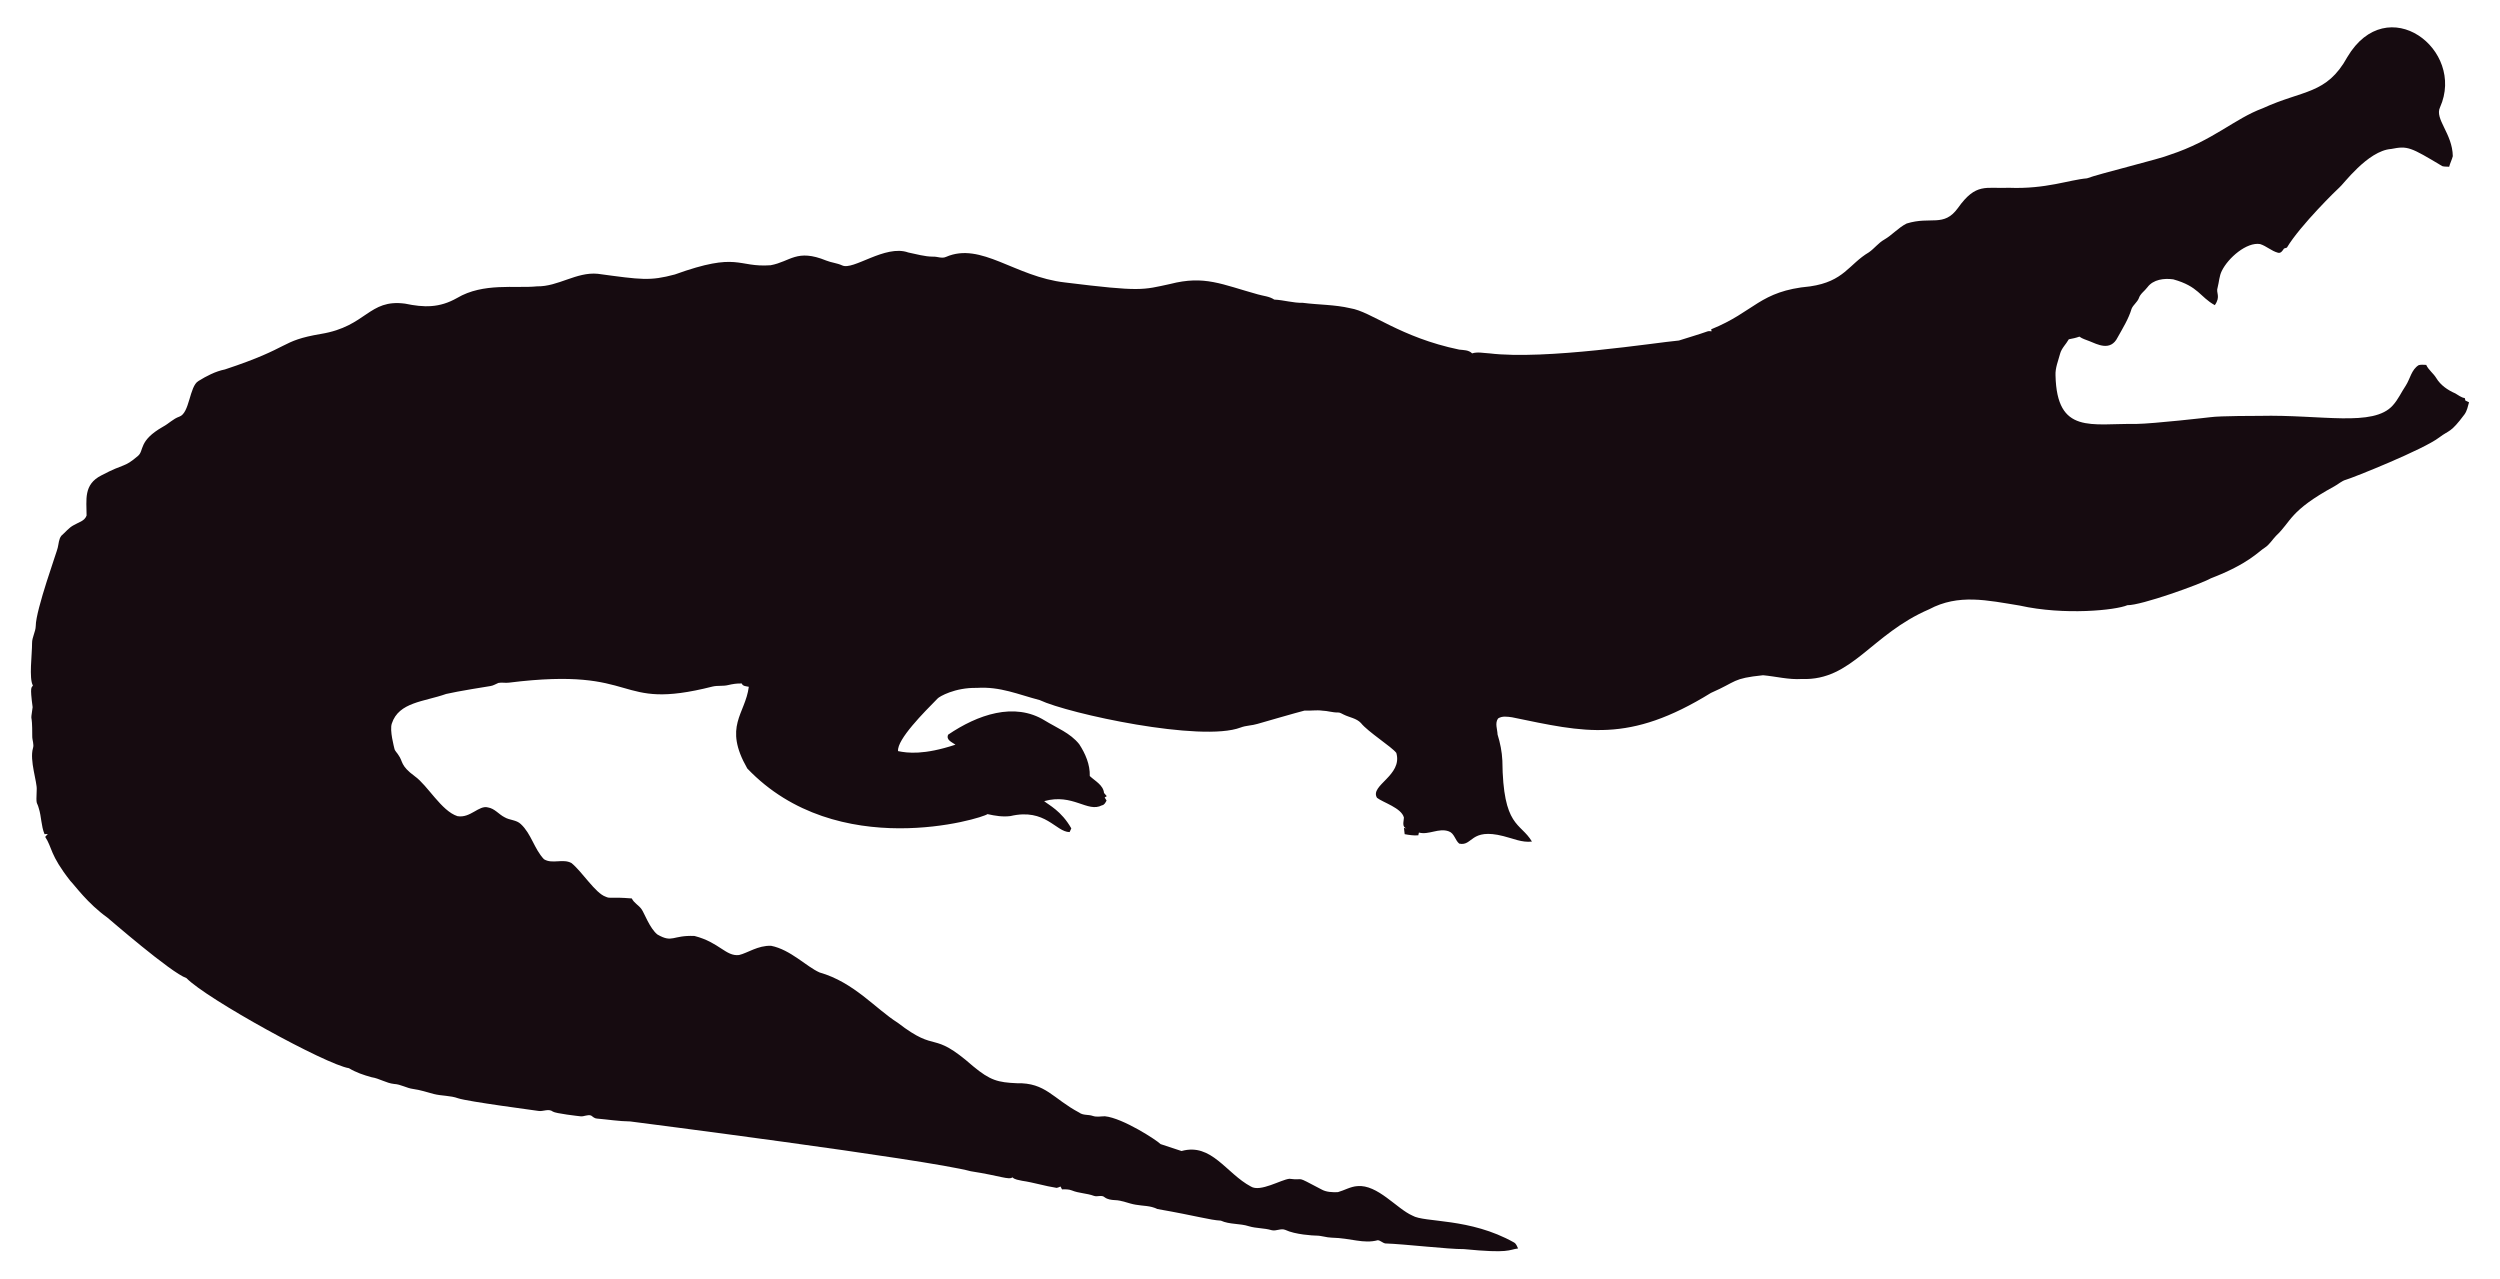
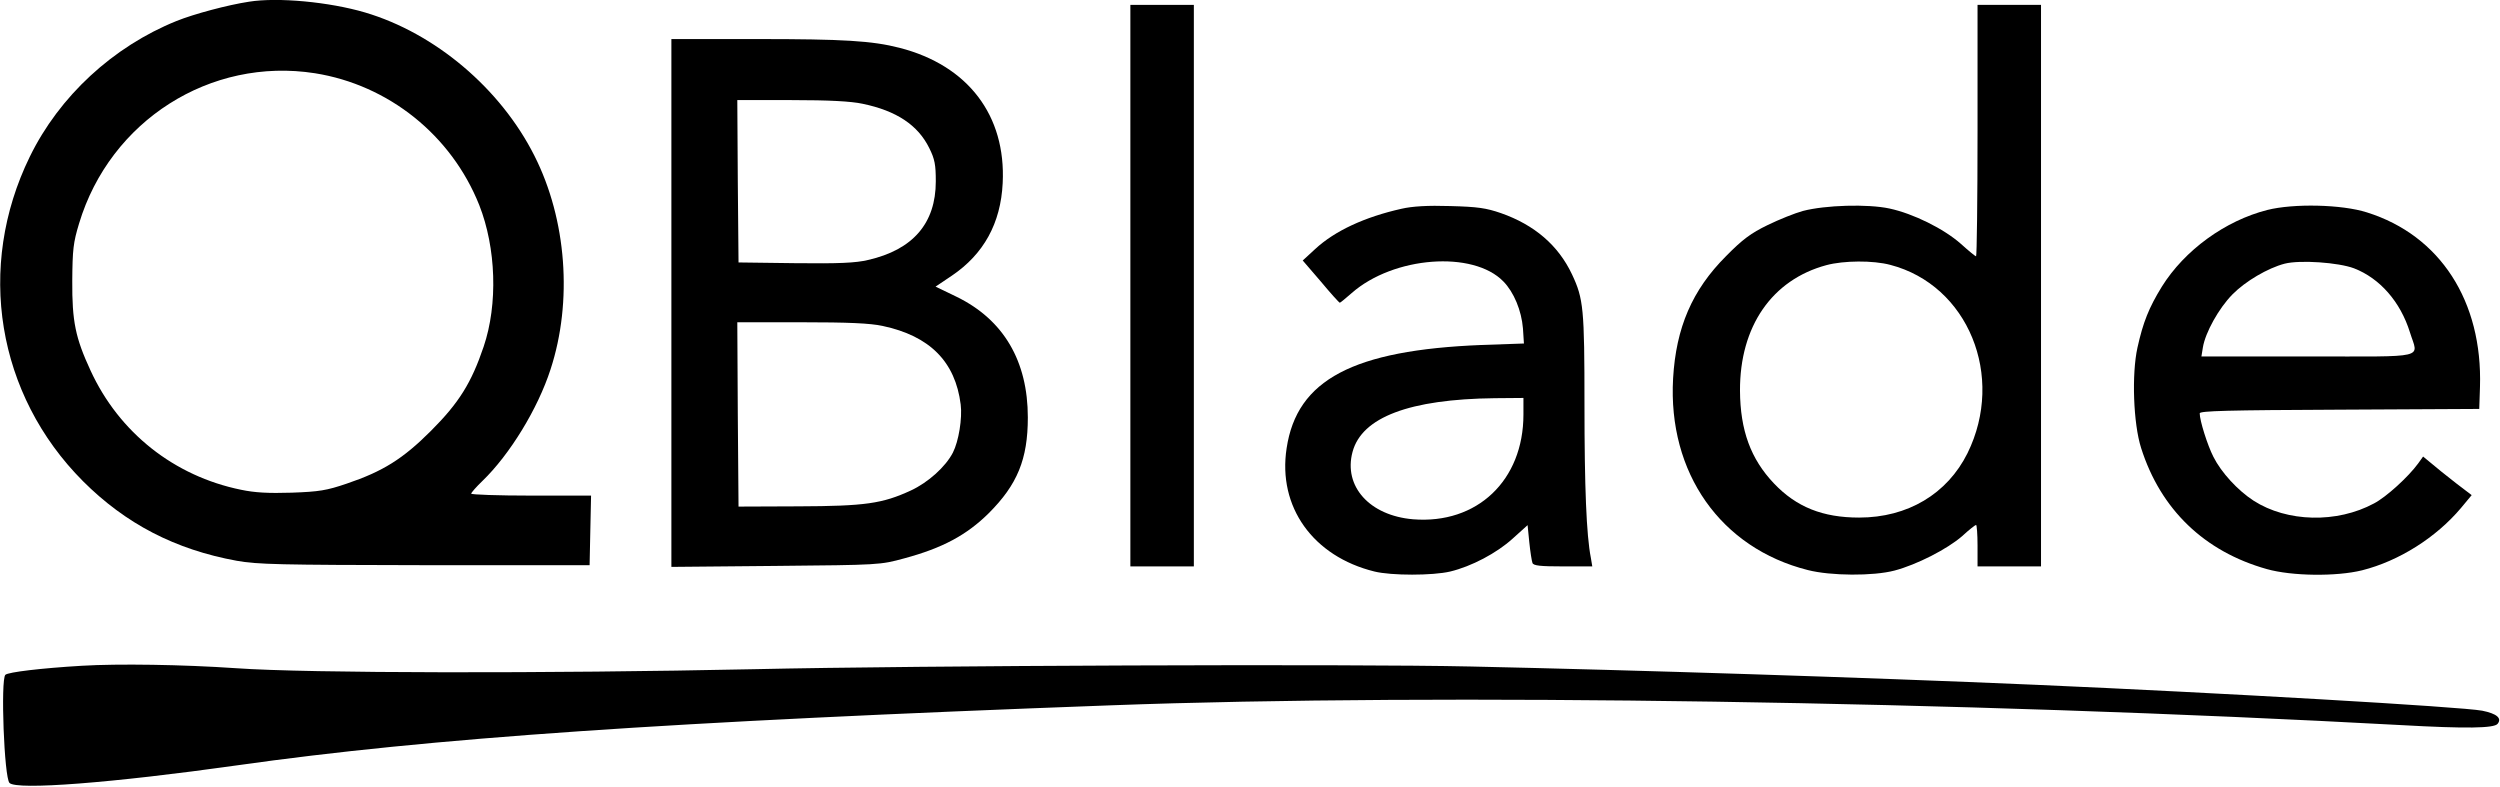
- <svg xmlns="http://www.w3.org/2000/svg" version="1.1" id="Layer_1" x="0px" y="0px" viewBox="0 0 2625.022 1342.022" enable-background="new 0 0 2625.022 1342.022" xml:space="preserve">
-   <path fill="#160B10" d="M2562.057,112.664c-5.93,12.226,13.089,27.649,13.408,51.328c-0.967,3.791-2.837,7.289-3.816,11.093  c-2.417-0.267-4.923,0.089-7.226-0.636c-33.512-20.05-36.245-21.483-53.631-18.038c-24.88,1.775-51.012,38.147-54.547,40.579  c-1,0.685-40.963,39.485-54.967,62.993c-1.056,0.331-2.086,0.661-3.078,1.005c-1.45,2.188-3.295,5.317-6.386,4.363  c-6.755-1.794-12.047-7.022-18.687-9.083c-14.172-2.325-33.569,14.577-40.185,28.126c-2.76,5.432-2.862,11.614-4.401,17.415  c-2.078,5.918,3.558,9.203-2.964,18.611c-15.758-8.651-16.89-19.671-43.645-27.108c-9.541-1.323-21.002,0.025-27.146,8.345  c-2.9,3.956-7.454,6.64-8.994,11.487c-1.705,4.223-5.788,6.857-7.569,10.978c-3.219,10.775-9.274,20.417-14.705,30.186  c-7.484,15.043-21.458,7.113-29.639,3.893c-3.549-1.501-7.378-2.404-10.482-4.745c-3.613,1.31-7.378,2.124-11.131,2.799  c-2.9,5.19-7.62,9.362-9.184,15.252c-1.972,7.442-5.139,14.807-4.771,22.656c1.426,62.435,37.744,50.23,84.657,50.985  c18.427-0.238,76.659-6.917,77.661-7.06c10.315-1.512,51.103-1.387,52.104-1.425c64.718-1.507,119.253,12.017,139.725-10.991  c5.622-6.144,8.955-13.878,13.598-20.735c4.617-7.073,5.915-16.893,13.662-21.562c2.519-0.687,5.19-0.305,7.81-0.242  c2.481,5.406,7.582,8.854,10.609,13.891c4.503,7.467,12.047,12.632,19.921,16.041c3.269,1.794,6.144,4.389,9.999,4.936  c0.166,0.852,0.369,1.705,0.598,2.57c1.259,0.611,2.519,1.208,3.854,1.819c-1.196,4.325-2.073,8.854-4.681,12.606  c-14.981,20.134-15.737,16.079-26.561,24.297c-16.513,12.73-90.704,42.38-97.937,44.421c-4.63,1.259-8.078,4.719-12.199,6.907  c-47.689,26.034-44.914,36.755-61.276,51.99c-3.969,4.096-6.856,9.273-11.754,12.403c-6.886,4.248-16.845,16.908-56.76,32.26  c-10.994,6.222-73.381,28.559-87.544,28.177c-12.182,5.289-66.295,10.873-113.113,0.394c-34.047-5.52-64.247-12.539-95.05,3.905  c-61.045,26.219-81.054,75.205-133.67,73.195c-13.739,0.903-27.159-2.684-40.745-3.943c-32.756,3.396-26.951,6.432-54.687,18.547  c-86.536,53.421-132.198,41.426-208.888,25.607c-4.859-0.636-10.304-1.616-14.68,1.259c-3.511,4.999-0.687,11.232-0.509,16.804  c2.76,8.879,4.605,18.076,5.037,27.388c0.678,70.703,18.876,64.615,31.064,85.038c-10.38,1.31-20.137-3.346-30.008-5.724  c-35.054-8.942-31.959,10.974-46.367,7.887c-4.376-3.651-5.076-10.864-10.94-12.886c-10.482-3.893-20.875,4.033-31.37,1.285  c-0.165,0.725-0.483,2.163-0.649,2.875c-4.834,0.432-9.592-0.331-14.311-1.196c-0.153-2.201-0.407-4.401-0.751-6.551  c0.7,0.127,2.112,0.382,2.824,0.509c-5.368-1.387-2.926-7.48-2.862-11.411c-2.581-10.171-21.93-15.743-28.266-20.735  c-7.896-13.101,27.192-23.356,20.29-47.143c-4.808-6.385-29.888-22.164-37.17-31.395c-4.783-5.063-12.047-5.813-18.013-8.815  c-1.972-0.827-3.791-2.315-6.017-2.239c-5.597,0.191-10.965-1.781-16.537-1.908c-6.208-0.878-12.441,0.318-18.661-0.076  c-6.376,1.51-49.471,13.993-49.471,13.993c-5.775,1.781-11.97,1.603-17.631,3.791c-41.153,15.671-180.401-14.399-211.051-28.838  c-22.477-5.819-41.27-14.396-65.945-12.772c-23.033-0.496-39.521,9.215-41.101,11.08c-14.156,14.382-42.805,43.009-41.597,55.297  c9.881,2.049,27.067,4.244,60.297-6.755c-3.6-2.633-10.164-4.859-7.683-10.52c30.91-20.96,69.478-34.528,101.385-14.896  c12.454,7.683,26.879,13.128,36.241,24.907c6.449,9.897,11.461,21.384,11.08,33.43c5.483,5.19,14.184,9.464,14.96,17.771  c0.954,1.132,1.883,2.239,2.9,3.371c-0.56,0.344-1.679,1.03-2.251,1.361c0.674,1.081,1.336,2.15,2.022,3.244  c-1.157,2.112-2.252,4.643-4.923,5.037c-15.167,7.923-30.412-12.885-60.589-4.414c4.515,3.914,17.957,10.035,28.495,28.596  c-0.623,1.285-1.221,2.582-1.781,3.893c-14.581-0.066-25.26-25.439-62.103-16.83c-8.065,1.081-16.27-0.28-24.119-2.048  c-5.689,4.616-157.704,51.097-252.241-47.919c-25.462-44.516-2.105-56.742,1.616-85.776c-2.646-0.598-6.259-0.445-7.429-3.447  c-4.834-0.216-9.63,0.547-14.311,1.666c-5.343,1.336-10.927,0.254-16.283,1.527c-104.921,26.598-73.475-21.586-213.976-4.058  c-3.638,0.483-7.327-0.471-10.927,0.267c-2.722,1.043-5.203,2.786-8.129,3.244c-1.005,0.139-35.568,5.632-46.749,8.332  c-23.248,8.245-49.669,8.494-57.027,31.013c-2.544,7.127,2.495,25.23,2.659,26.23c0.509,2.748,2.964,4.529,4.274,6.907  c5.125,7.002,1.576,10.814,17.186,22.287c13.483,9.569,27.903,36.42,44.764,41.877c13.652,2.389,22.508-11.842,32.107-9.146  c7.022,1.107,11.334,7.276,17.415,10.317c5.356,3.193,12.365,2.633,17.033,7.162c11.029,10.189,14.018,26.078,24.284,36.878  c8.765,5.47,19.972-0.979,28.965,4.071c11.309,9.233,25.045,31.634,35.809,35.287c4.836,2.294,4.589-0.02,27.477,1.832  c2.226,4.796,7.327,7.085,10.253,11.347c2.611,3.387,8.633,20.294,16.715,26.574c16.075,9.185,15.426,0.491,38.875,1.488  c26.056,6.667,32.977,21.713,46.774,19.997c8.688-1.942,19.833-10.206,33.646-9.68c20.419,4.043,37.013,21.857,50.896,27.986  c36.199,10.4,58.502,37.92,82.062,52.817c43.011,33.213,34.403,6.396,79.034,45.566c18.208,15.125,26.246,17.04,45.986,17.936  c30.318-0.751,37.93,16.193,65.525,30.81c4.134,3.155,9.541,1.844,14.196,3.498c4.147,1.463,8.51,0.394,12.772,0.369  c18.974,1.87,55.059,25.539,58.465,29.232c7.353,2.353,14.667,4.91,22.02,7.276c31.527-8.837,46.862,23.524,72.916,37.323  c9.817,6.052,31.604-7.299,40.338-8.179c17.829,2.357,3.781-4.531,33.392,11.016c5.241,3.066,11.589,3.218,17.504,3.028  c6.869-1.921,13.204-5.852,20.48-6.348c21.245-1.942,41.314,23.767,57.816,30.975c12.756,7.578,60.29,2.089,106.638,28.189  c2.366,1.298,3.155,4.007,4.3,6.284c-10.435,1.423-8.676,5.392-56.964,0.7c-16.115,0.199-61.486-5.252-82.52-5.953  c-2.824-0.572-4.91-3.04-7.772-3.397c-15.269,4.072-27.792-2.198-48.492-2.671c-5.546-0.102-10.825-2.201-16.359-2.162  c-2.762-0.015-21.848-1.008-32.323-6.004c-4.758-1.972-9.668,1.654-14.476,0.293c-7.747-2.315-16.003-1.781-23.737-4.121  c-9.541-3.104-20.277-1.692-29.41-5.865c-12.12-0.691-23.98-4.714-66.899-12.25c-6.984-3.625-14.985-3.091-22.516-4.49  c-7.416-1.145-14.324-4.643-21.892-4.821c-3.727-0.204-7.632-0.649-10.698-2.939c-3.206-2.951-7.645-0.127-11.334-1.539  c-7.531-2.798-15.774-2.646-23.203-5.712c-3.282-1.298-6.844-1.17-10.278-1.081c-0.394-0.763-1.183-2.264-1.577-3.015  c-1.285,0.636-2.608,1.119-3.982,1.45c-12.263-1.87-24.131-5.674-36.394-7.467c-3.46-0.903-7.404-1.005-10.113-3.6  c-3.831,2.97-12.398-1.54-43.747-6.411c-46.335-12.483-357.594-52.295-357.594-52.295c-11.716-0.14-23.317-2.023-34.982-3.015  c-2.442-0.127-4.211-1.844-6.068-3.18c-3.753-1.387-7.467,1.336-11.271,0.789c-2.02-0.195-26.027-2.946-28.838-4.923  c-4.592-3.587-10.278,0.216-15.367-0.738c-2.203-0.387-74.203-9.818-84.135-13.242c-8.243-2.989-17.224-2.379-25.658-4.529  c-7.162-1.895-14.209-4.274-21.574-5.254c-6.92-0.878-13.001-4.923-20.035-5.266c-8.319-0.878-15.443-5.826-23.648-7.073  c-8.256-2.252-16.448-5.037-23.775-9.49c-23.552-3.584-149.518-72.739-170.649-94.63c-16.013-5.37-81.914-62.745-82.914-63.439  c-21.039-15.096-34.147-33.758-38.964-38.595c-21.778-27.726-18.854-34.892-26.396-46.215c0.916-1.018,1.832-2.01,2.748-3.015  c-1.145,0.038-2.29,0.076-3.435,0.14c-3.651-8.676-3.18-18.28-6.042-27.172c-2.062-7.913-2.975-1.701-2.175-19.526  c0.634-7.664-7.675-30.697-3.931-43.518c1.348-4.16-0.814-8.281-0.751-12.454c0.068-28.882-2.418-11.02,0.394-30.657  c-3.041-22.85-1.09-20.042,0.305-22.719c-4.294-7.378-0.844-32.606-0.89-44.586c-0.025-6.246,3.714-11.741,3.867-17.962  c0-16.859,22.775-79.378,23.076-82.113c1.056-4.198,1.043-9.032,3.778-12.568c4.338-3.74,7.874-8.485,13.052-11.169  c4.745-2.913,11.411-4.172,13.471-10.088c0.043-16.362-3.503-32.575,15.532-42.157c25.219-13.344,23.115-7.424,38.34-20.379  c6.931-5.754,0.059-15.764,26.434-30.772c5.915-3.129,10.622-8.281,17.046-10.507c11.015-3.661,10.497-31.892,20.099-37.437  c8.612-5.33,17.796-10.113,27.795-12.148c71.433-23.584,56.818-29.805,100.939-37.31c48.019-7.907,49.805-36.895,88.244-31.777  c19.858,4.163,35.994,4.605,54.61-5.953c27.665-16.35,60.97-9.859,83.919-12.212c22.172,0.42,41.279-15.29,63.693-13.191  c46.138,6.272,54.878,7.691,80.993,0.738c67.442-24.31,65.094-7.128,100.634-9.706c20.946-3.875,27.233-17.596,58.388-4.91  c5.368,2.188,11.283,2.595,16.575,5.025c11.553,5.818,45.215-22.204,69.43-13.535c8.676,1.717,17.262,4.401,26.205,4.401  c4.49-0.216,9.083,2.252,13.446,0.293c37.015-16.156,72.304,20.872,125.096,26.815c80.305,9.923,81.3,7.845,110.289,1.603  c36.266-9.336,54.189,0.413,92.111,10.902c5.775,1.717,12.11,1.984,17.237,5.47c10.075,0.458,19.844,3.638,29.983,3.396  c16.588,2.163,33.506,1.819,49.853,5.686c21.982,3.418,52.115,30.498,114.347,43.441c4.681,0.572,9.999,0.28,13.586,3.956  c5.864-1.844,12.047-0.267,18.038-0.025c59.148,7.176,174.934-11.359,199.106-13.471c9.82-3.218,19.819-5.966,29.576-9.452  c1.488-0.674,3.155-0.356,4.758-0.229c-0.115-0.522-0.356-1.577-0.483-2.099c45.944-18.548,50.589-40.213,103.827-45.057  c35.891-5.17,40.645-23.282,61.836-35.809c5.712-3.969,9.897-9.808,16.028-13.281c8.408-4.872,14.82-12.555,23.559-16.931  c25.605-7.944,38.867,4.305,53.847-16.257c19.089-26.933,29.276-20.168,53.605-21.256c38.819,1.522,63.061-8.345,81.948-9.935  c11.484-4.495,77.877-20.69,87.061-24.742c45.297-14.857,67.746-37.884,97.505-48.848c42.187-19.404,67.008-14.225,88.74-53.694  C2506.582-10.604,2589.134,52.018,2562.057,112.664z" />
+ <svg xmlns="http://www.w3.org/2000/svg" version="1.0" width="1024pt" height="322pt" viewBox="0 0 1024 322" preserveAspectRatio="xMidYMid meet">
+   <g transform="translate(0,322) scale(0.1,-0.1)" fill="#000000" stroke="none">
+     <path d="M1020 3213 c-86 -13 -225 -50 -297 -79 -260 -105 -480 -308 -601 -556 -221 -452 -135 -975 218 -1329 174 -174 377 -280 630 -326 84 -15 172 -17 770 -18 l675 0 3 143 3 142 -246 0 c-135 0 -245 4 -245 8 0 4 21 28 46 52 112 108 227 296 279 457 91 278 66 614 -66 875 -139 276 -407 502 -694 587 -146 43 -357 63 -475 44z m270 -293 c302 -48 559 -254 673 -540 69 -175 77 -406 18 -580 -50 -148 -101 -230 -216 -345 -115 -115 -197 -166 -345 -216 -82 -28 -113 -33 -225 -37 -96 -3 -151 0 -208 12 -274 56 -499 234 -616 488 -62 134 -76 201 -75 368 1 128 4 156 28 235 127 421 538 682 966 615z" />
+     <path d="M4630 2050 l0 -1150 130 0 130 0 0 1150 0 1150 -130 0 -130 0 0 -1150z" />
+     <path d="M8100 2685 c0 -283 -3 -515 -6 -515 -3 0 -31 23 -62 51 -70 62 -195 124 -293 145 -89 19 -262 14 -354 -10 -33 -9 -98 -35 -145 -58 -68 -33 -102 -58 -170 -127 -139 -139 -205 -293 -217 -501 -22 -387 195 -695 552 -785 94 -24 268 -25 355 -2 91 24 216 88 277 141 28 26 54 46 57 46 3 0 6 -38 6 -85 l0 -85 130 0 130 0 0 1150 0 1150 -130 0 -130 0 0 -515z m-357 -550 c318 -83 471 -456 316 -771 -83 -167 -245 -264 -444 -264 -149 0 -257 43 -349 140 -95 100 -138 217 -139 380 -1 263 131 454 354 514 71 19 191 20 262 1z" />
+     <path d="M2750 1979 l0 -1081 428 4 c425 4 427 4 526 31 156 42 255 95 346 185 117 117 160 221 160 392 0 231 -99 400 -291 494 l-87 42 67 45 c130 88 200 214 208 379 14 277 -142 482 -422 554 -113 29 -230 36 -582 36 l-353 0 0 -1081z m783 816 c140 -29 227 -88 273 -181 23 -46 27 -69 27 -137 0 -171 -93 -280 -278 -322 -50 -12 -118 -15 -297 -13 l-233 3 -3 333 -2 332 222 0 c156 0 244 -5 291 -15z m82 -910 c193 -41 298 -146 320 -322 7 -56 -8 -150 -32 -197 -30 -58 -101 -122 -172 -155 -117 -54 -187 -64 -461 -65 l-245 -1 -3 378 -2 377 262 0 c193 0 282 -4 333 -15z" />
+     <path d="M5741 2365 c-152 -34 -274 -91 -354 -165 l-51 -47 74 -86 c40 -48 75 -87 78 -87 2 0 24 18 49 40 171 150 497 175 621 47 43 -44 74 -119 80 -192 l4 -62 -173 -6 c-526 -21 -757 -142 -799 -423 -37 -240 108 -443 360 -505 69 -17 238 -17 310 0 87 21 190 75 256 135 l61 55 7 -70 c4 -39 10 -77 13 -85 4 -11 32 -14 125 -14 l120 0 -6 36 c-18 91 -26 289 -26 626 0 395 -4 434 -51 534 -56 119 -154 203 -291 251 -61 21 -95 26 -208 29 -93 3 -155 -1 -199 -11z m499 -843 c0 -270 -190 -450 -452 -429 -178 15 -286 135 -248 276 38 142 233 216 583 220 l117 1 0 -68z" />
+     <path d="M9287 2360 c-173 -44 -339 -165 -432 -314 -53 -86 -77 -146 -100 -250 -24 -108 -17 -311 15 -411 80 -252 259 -424 515 -496 103 -29 285 -31 390 -5 151 38 303 134 405 255 l44 53 -25 19 c-14 10 -59 45 -100 78 l-74 61 -20 -28 c-40 -55 -131 -138 -181 -164 -152 -82 -356 -77 -493 11 -65 42 -133 116 -165 180 -24 47 -56 148 -56 178 0 10 115 13 573 15 l572 3 3 90 c11 351 -163 621 -463 715 -103 33 -301 37 -408 10z m355 -239 c106 -41 190 -137 229 -262 34 -110 81 -99 -417 -99 l-437 0 6 37 c10 61 65 160 121 217 53 54 145 108 214 126 63 16 220 5 284 -19z" />
+     <path d="M335 493 c-168 -10 -301 -26 -313 -37 -20 -20 -5 -422 17 -443 30 -30 420 0 931 72 791 112 1763 179 3580 246 1346 50 3482 17 5285 -81 267 -15 380 -13 395 5 19 23 -3 42 -63 54 -84 16 -1069 73 -1827 106 -721 31 -1630 60 -2315 75 -486 11 -2266 4 -2935 -11 -847 -18 -1828 -17 -2123 4 -220 15 -482 19 -632 10z" />
+   </g>
</svg>
